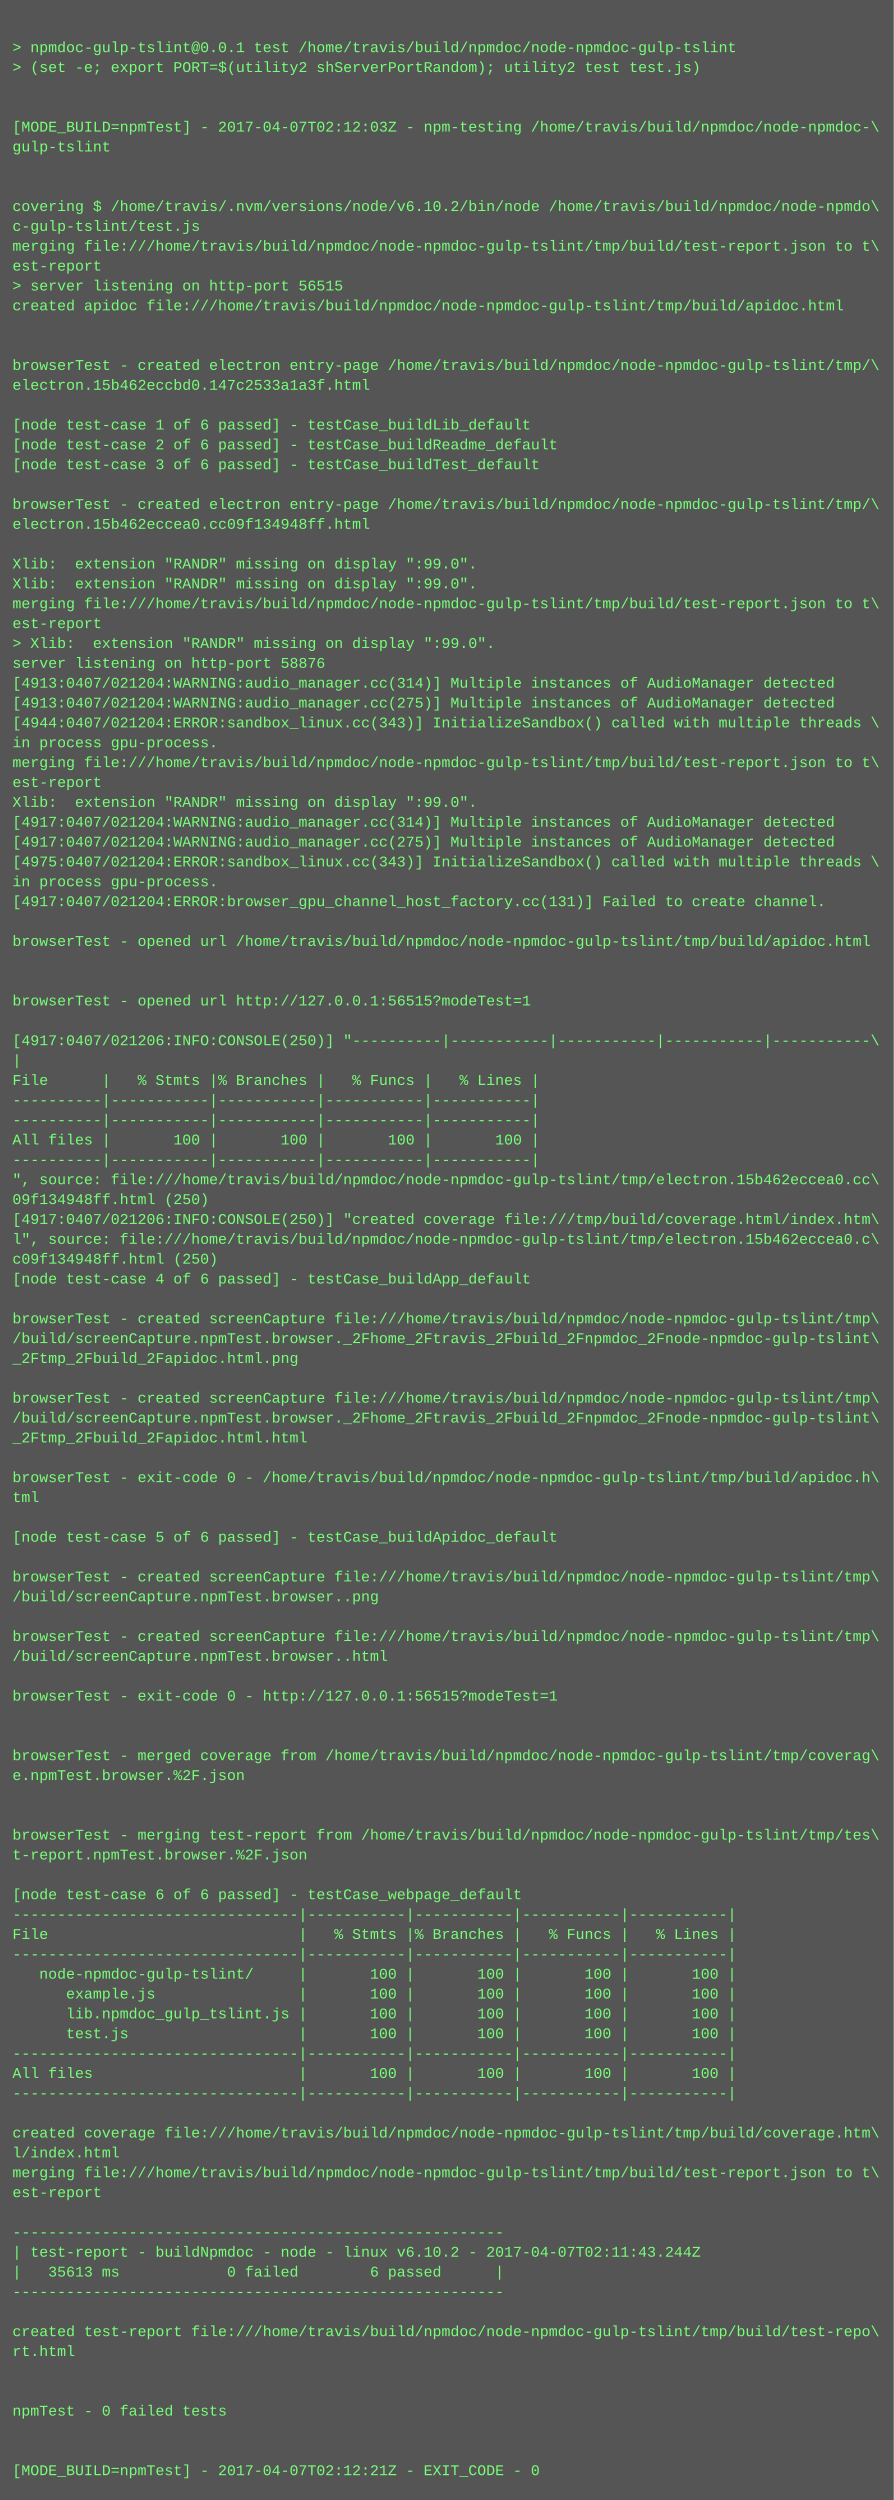
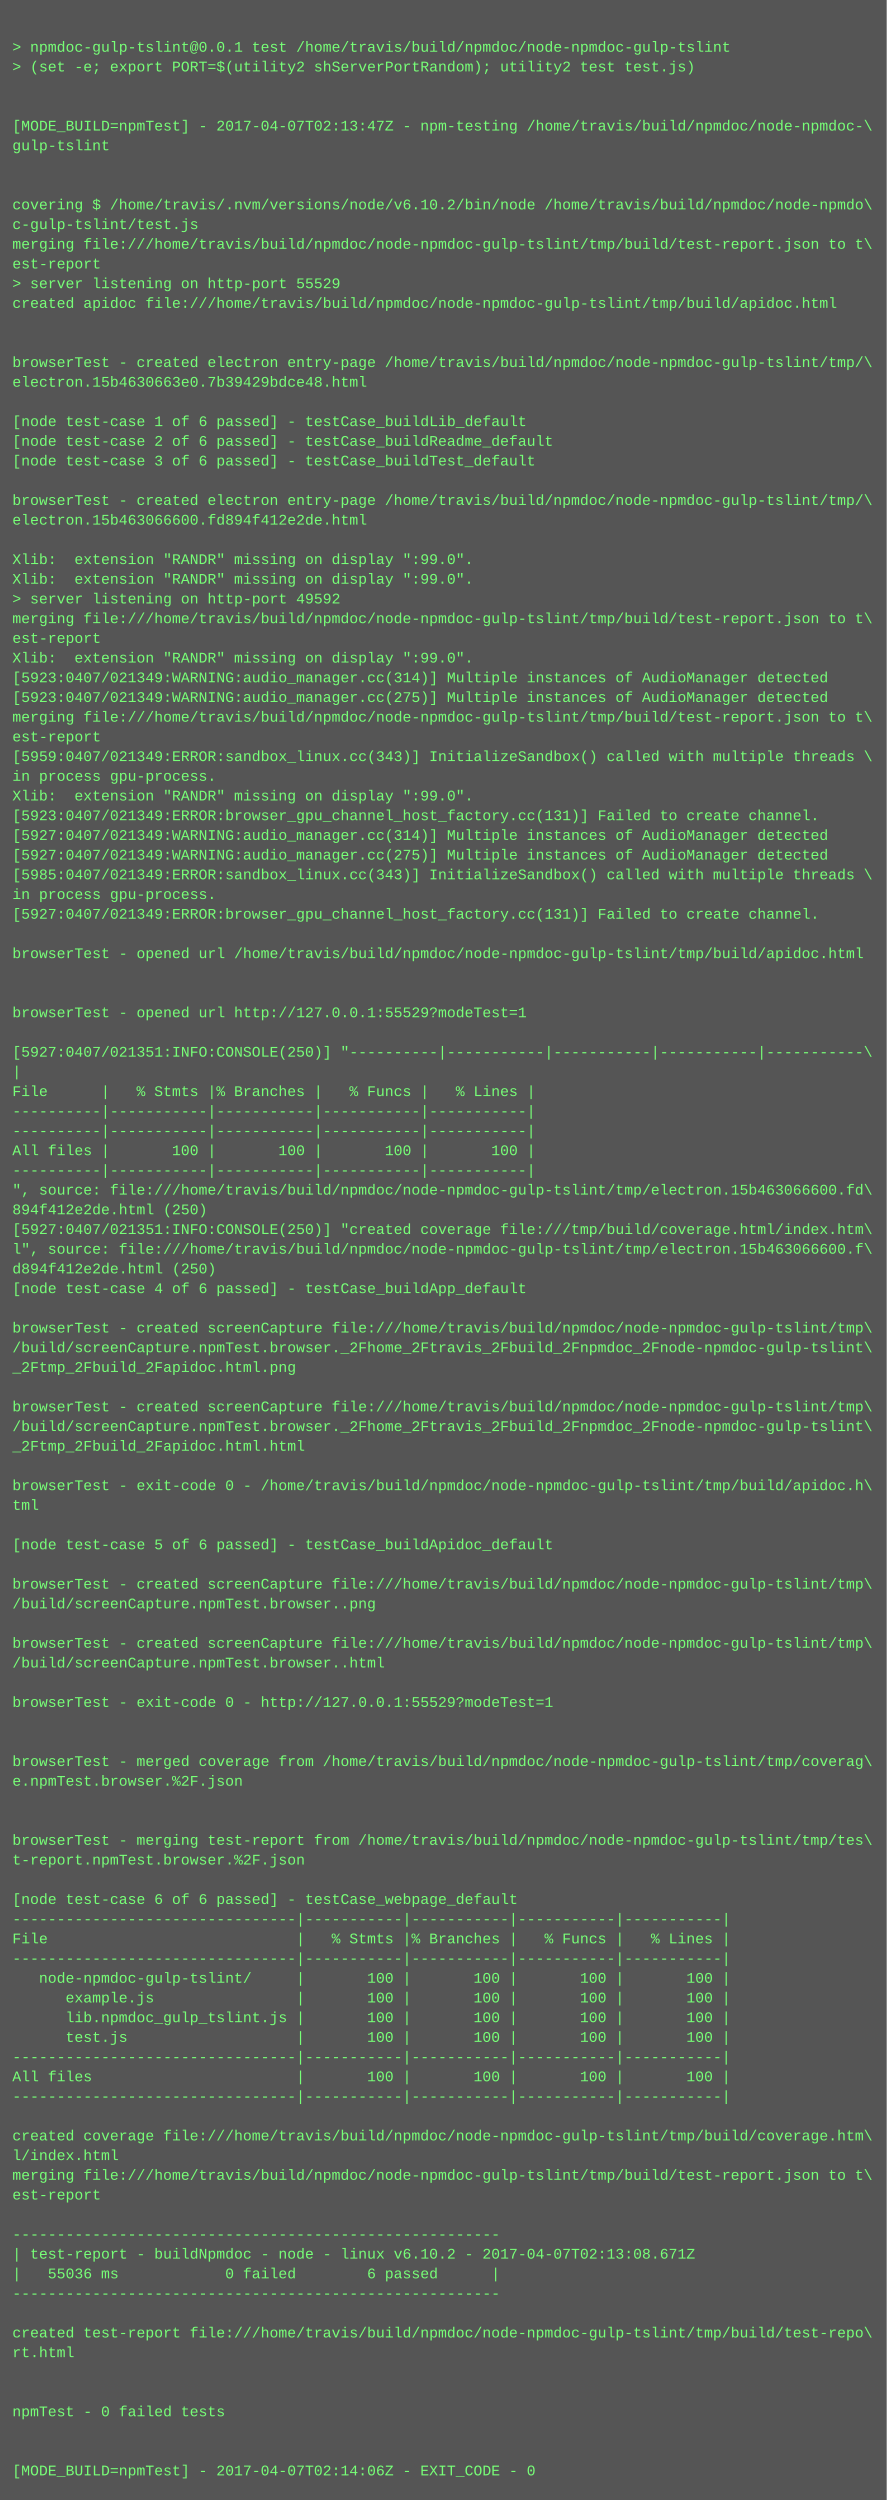
- <svg xmlns="http://www.w3.org/2000/svg" height="2014" width="720">
-   <rect height="2014" fill="#555" width="720" />
+ <svg xmlns="http://www.w3.org/2000/svg" height="2030" width="720">
+   <rect height="2030" fill="#555" width="720" />
  <text fill="#7f7" font-family="Courier New" font-size="12" xml:space="preserve">
    <tspan x="10" y="26" />
    <tspan x="10" y="42">&gt; npmdoc-gulp-tslint@0.0.1 test /home/travis/build/npmdoc/node-npmdoc-gulp-tslint</tspan>
    <tspan x="10" y="58">&gt; (set -e; export PORT=$(utility2 shServerPortRandom); utility2 test test.js)</tspan>
    <tspan x="10" y="74" />
    <tspan x="10" y="90" />
-     <tspan x="10" y="106">[MODE_BUILD=npmTest] - 2017-04-07T02:12:03Z - npm-testing /home/travis/build/npmdoc/node-npmdoc-\</tspan>
+     <tspan x="10" y="106">[MODE_BUILD=npmTest] - 2017-04-07T02:13:47Z - npm-testing /home/travis/build/npmdoc/node-npmdoc-\</tspan>
    <tspan x="10" y="122">gulp-tslint</tspan>
    <tspan x="10" y="138" />
    <tspan x="10" y="154" />
    <tspan x="10" y="170">covering $ /home/travis/.nvm/versions/node/v6.10.2/bin/node /home/travis/build/npmdoc/node-npmdo\</tspan>
    <tspan x="10" y="186">c-gulp-tslint/test.js</tspan>
    <tspan x="10" y="202">merging file:///home/travis/build/npmdoc/node-npmdoc-gulp-tslint/tmp/build/test-report.json to t\</tspan>
    <tspan x="10" y="218">est-report</tspan>
-     <tspan x="10" y="234">&gt; server listening on http-port 56515</tspan>
+     <tspan x="10" y="234">&gt; server listening on http-port 55529</tspan>
    <tspan x="10" y="250">created apidoc file:///home/travis/build/npmdoc/node-npmdoc-gulp-tslint/tmp/build/apidoc.html</tspan>
    <tspan x="10" y="266" />
    <tspan x="10" y="282" />
    <tspan x="10" y="298">browserTest - created electron entry-page /home/travis/build/npmdoc/node-npmdoc-gulp-tslint/tmp/\</tspan>
-     <tspan x="10" y="314">electron.15b462eccbd0.147c2533a1a3f.html</tspan>
+     <tspan x="10" y="314">electron.15b4630663e0.7b39429bdce48.html</tspan>
    <tspan x="10" y="330" />
    <tspan x="10" y="346">[node test-case 1 of 6 passed] - testCase_buildLib_default</tspan>
    <tspan x="10" y="362">[node test-case 2 of 6 passed] - testCase_buildReadme_default</tspan>
    <tspan x="10" y="378">[node test-case 3 of 6 passed] - testCase_buildTest_default</tspan>
    <tspan x="10" y="394" />
    <tspan x="10" y="410">browserTest - created electron entry-page /home/travis/build/npmdoc/node-npmdoc-gulp-tslint/tmp/\</tspan>
-     <tspan x="10" y="426">electron.15b462eccea0.cc09f134948ff.html</tspan>
+     <tspan x="10" y="426">electron.15b463066600.fd894f412e2de.html</tspan>
    <tspan x="10" y="442" />
    <tspan x="10" y="458">Xlib:  extension "RANDR" missing on display ":99.0".</tspan>
    <tspan x="10" y="474">Xlib:  extension "RANDR" missing on display ":99.0".</tspan>
-     <tspan x="10" y="490">merging file:///home/travis/build/npmdoc/node-npmdoc-gulp-tslint/tmp/build/test-report.json to t\</tspan>
-     <tspan x="10" y="506">est-report</tspan>
-     <tspan x="10" y="522">&gt; Xlib:  extension "RANDR" missing on display ":99.0".</tspan>
-     <tspan x="10" y="538">server listening on http-port 58876</tspan>
-     <tspan x="10" y="554">[4913:0407/021204:WARNING:audio_manager.cc(314)] Multiple instances of AudioManager detected</tspan>
-     <tspan x="10" y="570">[4913:0407/021204:WARNING:audio_manager.cc(275)] Multiple instances of AudioManager detected</tspan>
-     <tspan x="10" y="586">[4944:0407/021204:ERROR:sandbox_linux.cc(343)] InitializeSandbox() called with multiple threads \</tspan>
-     <tspan x="10" y="602">in process gpu-process. </tspan>
-     <tspan x="10" y="618">merging file:///home/travis/build/npmdoc/node-npmdoc-gulp-tslint/tmp/build/test-report.json to t\</tspan>
-     <tspan x="10" y="634">est-report</tspan>
+     <tspan x="10" y="490">&gt; server listening on http-port 49592</tspan>
+     <tspan x="10" y="506">merging file:///home/travis/build/npmdoc/node-npmdoc-gulp-tslint/tmp/build/test-report.json to t\</tspan>
+     <tspan x="10" y="522">est-report</tspan>
+     <tspan x="10" y="538">Xlib:  extension "RANDR" missing on display ":99.0".</tspan>
+     <tspan x="10" y="554">[5923:0407/021349:WARNING:audio_manager.cc(314)] Multiple instances of AudioManager detected</tspan>
+     <tspan x="10" y="570">[5923:0407/021349:WARNING:audio_manager.cc(275)] Multiple instances of AudioManager detected</tspan>
+     <tspan x="10" y="586">merging file:///home/travis/build/npmdoc/node-npmdoc-gulp-tslint/tmp/build/test-report.json to t\</tspan>
+     <tspan x="10" y="602">est-report</tspan>
+     <tspan x="10" y="618">[5959:0407/021349:ERROR:sandbox_linux.cc(343)] InitializeSandbox() called with multiple threads \</tspan>
+     <tspan x="10" y="634">in process gpu-process. </tspan>
    <tspan x="10" y="650">Xlib:  extension "RANDR" missing on display ":99.0".</tspan>
-     <tspan x="10" y="666">[4917:0407/021204:WARNING:audio_manager.cc(314)] Multiple instances of AudioManager detected</tspan>
-     <tspan x="10" y="682">[4917:0407/021204:WARNING:audio_manager.cc(275)] Multiple instances of AudioManager detected</tspan>
-     <tspan x="10" y="698">[4975:0407/021204:ERROR:sandbox_linux.cc(343)] InitializeSandbox() called with multiple threads \</tspan>
-     <tspan x="10" y="714">in process gpu-process. </tspan>
-     <tspan x="10" y="730">[4917:0407/021204:ERROR:browser_gpu_channel_host_factory.cc(131)] Failed to create channel.</tspan>
-     <tspan x="10" y="746" />
-     <tspan x="10" y="762">browserTest - opened url /home/travis/build/npmdoc/node-npmdoc-gulp-tslint/tmp/build/apidoc.html</tspan>
-     <tspan x="10" y="778" />
+     <tspan x="10" y="666">[5923:0407/021349:ERROR:browser_gpu_channel_host_factory.cc(131)] Failed to create channel.</tspan>
+     <tspan x="10" y="682">[5927:0407/021349:WARNING:audio_manager.cc(314)] Multiple instances of AudioManager detected</tspan>
+     <tspan x="10" y="698">[5927:0407/021349:WARNING:audio_manager.cc(275)] Multiple instances of AudioManager detected</tspan>
+     <tspan x="10" y="714">[5985:0407/021349:ERROR:sandbox_linux.cc(343)] InitializeSandbox() called with multiple threads \</tspan>
+     <tspan x="10" y="730">in process gpu-process. </tspan>
+     <tspan x="10" y="746">[5927:0407/021349:ERROR:browser_gpu_channel_host_factory.cc(131)] Failed to create channel.</tspan>
+     <tspan x="10" y="762" />
+     <tspan x="10" y="778">browserTest - opened url /home/travis/build/npmdoc/node-npmdoc-gulp-tslint/tmp/build/apidoc.html</tspan>
    <tspan x="10" y="794" />
-     <tspan x="10" y="810">browserTest - opened url http://127.0.0.1:56515?modeTest=1</tspan>
-     <tspan x="10" y="826" />
-     <tspan x="10" y="842">[4917:0407/021206:INFO:CONSOLE(250)] "----------|-----------|-----------|-----------|-----------\</tspan>
-     <tspan x="10" y="858">|</tspan>
-     <tspan x="10" y="874">File      |   % Stmts |% Branches |   % Funcs |   % Lines |</tspan>
-     <tspan x="10" y="890">----------|-----------|-----------|-----------|-----------|</tspan>
+     <tspan x="10" y="810" />
+     <tspan x="10" y="826">browserTest - opened url http://127.0.0.1:55529?modeTest=1</tspan>
+     <tspan x="10" y="842" />
+     <tspan x="10" y="858">[5927:0407/021351:INFO:CONSOLE(250)] "----------|-----------|-----------|-----------|-----------\</tspan>
+     <tspan x="10" y="874">|</tspan>
+     <tspan x="10" y="890">File      |   % Stmts |% Branches |   % Funcs |   % Lines |</tspan>
    <tspan x="10" y="906">----------|-----------|-----------|-----------|-----------|</tspan>
-     <tspan x="10" y="922">All files |       100 |       100 |       100 |       100 |</tspan>
-     <tspan x="10" y="938">----------|-----------|-----------|-----------|-----------|</tspan>
-     <tspan x="10" y="954">", source: file:///home/travis/build/npmdoc/node-npmdoc-gulp-tslint/tmp/electron.15b462eccea0.cc\</tspan>
-     <tspan x="10" y="970">09f134948ff.html (250)</tspan>
-     <tspan x="10" y="986">[4917:0407/021206:INFO:CONSOLE(250)] "created coverage file:///tmp/build/coverage.html/index.htm\</tspan>
-     <tspan x="10" y="1002">l", source: file:///home/travis/build/npmdoc/node-npmdoc-gulp-tslint/tmp/electron.15b462eccea0.c\</tspan>
-     <tspan x="10" y="1018">c09f134948ff.html (250)</tspan>
-     <tspan x="10" y="1034">[node test-case 4 of 6 passed] - testCase_buildApp_default</tspan>
-     <tspan x="10" y="1050" />
-     <tspan x="10" y="1066">browserTest - created screenCapture file:///home/travis/build/npmdoc/node-npmdoc-gulp-tslint/tmp\</tspan>
-     <tspan x="10" y="1082">/build/screenCapture.npmTest.browser._2Fhome_2Ftravis_2Fbuild_2Fnpmdoc_2Fnode-npmdoc-gulp-tslint\</tspan>
-     <tspan x="10" y="1098">_2Ftmp_2Fbuild_2Fapidoc.html.png</tspan>
-     <tspan x="10" y="1114" />
-     <tspan x="10" y="1130">browserTest - created screenCapture file:///home/travis/build/npmdoc/node-npmdoc-gulp-tslint/tmp\</tspan>
-     <tspan x="10" y="1146">/build/screenCapture.npmTest.browser._2Fhome_2Ftravis_2Fbuild_2Fnpmdoc_2Fnode-npmdoc-gulp-tslint\</tspan>
-     <tspan x="10" y="1162">_2Ftmp_2Fbuild_2Fapidoc.html.html</tspan>
-     <tspan x="10" y="1178" />
-     <tspan x="10" y="1194">browserTest - exit-code 0 - /home/travis/build/npmdoc/node-npmdoc-gulp-tslint/tmp/build/apidoc.h\</tspan>
-     <tspan x="10" y="1210">tml</tspan>
-     <tspan x="10" y="1226" />
-     <tspan x="10" y="1242">[node test-case 5 of 6 passed] - testCase_buildApidoc_default</tspan>
-     <tspan x="10" y="1258" />
-     <tspan x="10" y="1274">browserTest - created screenCapture file:///home/travis/build/npmdoc/node-npmdoc-gulp-tslint/tmp\</tspan>
-     <tspan x="10" y="1290">/build/screenCapture.npmTest.browser..png</tspan>
-     <tspan x="10" y="1306" />
-     <tspan x="10" y="1322">browserTest - created screenCapture file:///home/travis/build/npmdoc/node-npmdoc-gulp-tslint/tmp\</tspan>
-     <tspan x="10" y="1338">/build/screenCapture.npmTest.browser..html</tspan>
-     <tspan x="10" y="1354" />
-     <tspan x="10" y="1370">browserTest - exit-code 0 - http://127.0.0.1:56515?modeTest=1</tspan>
-     <tspan x="10" y="1386" />
+     <tspan x="10" y="922">----------|-----------|-----------|-----------|-----------|</tspan>
+     <tspan x="10" y="938">All files |       100 |       100 |       100 |       100 |</tspan>
+     <tspan x="10" y="954">----------|-----------|-----------|-----------|-----------|</tspan>
+     <tspan x="10" y="970">", source: file:///home/travis/build/npmdoc/node-npmdoc-gulp-tslint/tmp/electron.15b463066600.fd\</tspan>
+     <tspan x="10" y="986">894f412e2de.html (250)</tspan>
+     <tspan x="10" y="1002">[5927:0407/021351:INFO:CONSOLE(250)] "created coverage file:///tmp/build/coverage.html/index.htm\</tspan>
+     <tspan x="10" y="1018">l", source: file:///home/travis/build/npmdoc/node-npmdoc-gulp-tslint/tmp/electron.15b463066600.f\</tspan>
+     <tspan x="10" y="1034">d894f412e2de.html (250)</tspan>
+     <tspan x="10" y="1050">[node test-case 4 of 6 passed] - testCase_buildApp_default</tspan>
+     <tspan x="10" y="1066" />
+     <tspan x="10" y="1082">browserTest - created screenCapture file:///home/travis/build/npmdoc/node-npmdoc-gulp-tslint/tmp\</tspan>
+     <tspan x="10" y="1098">/build/screenCapture.npmTest.browser._2Fhome_2Ftravis_2Fbuild_2Fnpmdoc_2Fnode-npmdoc-gulp-tslint\</tspan>
+     <tspan x="10" y="1114">_2Ftmp_2Fbuild_2Fapidoc.html.png</tspan>
+     <tspan x="10" y="1130" />
+     <tspan x="10" y="1146">browserTest - created screenCapture file:///home/travis/build/npmdoc/node-npmdoc-gulp-tslint/tmp\</tspan>
+     <tspan x="10" y="1162">/build/screenCapture.npmTest.browser._2Fhome_2Ftravis_2Fbuild_2Fnpmdoc_2Fnode-npmdoc-gulp-tslint\</tspan>
+     <tspan x="10" y="1178">_2Ftmp_2Fbuild_2Fapidoc.html.html</tspan>
+     <tspan x="10" y="1194" />
+     <tspan x="10" y="1210">browserTest - exit-code 0 - /home/travis/build/npmdoc/node-npmdoc-gulp-tslint/tmp/build/apidoc.h\</tspan>
+     <tspan x="10" y="1226">tml</tspan>
+     <tspan x="10" y="1242" />
+     <tspan x="10" y="1258">[node test-case 5 of 6 passed] - testCase_buildApidoc_default</tspan>
+     <tspan x="10" y="1274" />
+     <tspan x="10" y="1290">browserTest - created screenCapture file:///home/travis/build/npmdoc/node-npmdoc-gulp-tslint/tmp\</tspan>
+     <tspan x="10" y="1306">/build/screenCapture.npmTest.browser..png</tspan>
+     <tspan x="10" y="1322" />
+     <tspan x="10" y="1338">browserTest - created screenCapture file:///home/travis/build/npmdoc/node-npmdoc-gulp-tslint/tmp\</tspan>
+     <tspan x="10" y="1354">/build/screenCapture.npmTest.browser..html</tspan>
+     <tspan x="10" y="1370" />
+     <tspan x="10" y="1386">browserTest - exit-code 0 - http://127.0.0.1:55529?modeTest=1</tspan>
    <tspan x="10" y="1402" />
-     <tspan x="10" y="1418">browserTest - merged coverage from /home/travis/build/npmdoc/node-npmdoc-gulp-tslint/tmp/coverag\</tspan>
-     <tspan x="10" y="1434">e.npmTest.browser.%2F.json</tspan>
-     <tspan x="10" y="1450" />
+     <tspan x="10" y="1418" />
+     <tspan x="10" y="1434">browserTest - merged coverage from /home/travis/build/npmdoc/node-npmdoc-gulp-tslint/tmp/coverag\</tspan>
+     <tspan x="10" y="1450">e.npmTest.browser.%2F.json</tspan>
    <tspan x="10" y="1466" />
-     <tspan x="10" y="1482">browserTest - merging test-report from /home/travis/build/npmdoc/node-npmdoc-gulp-tslint/tmp/tes\</tspan>
-     <tspan x="10" y="1498">t-report.npmTest.browser.%2F.json</tspan>
-     <tspan x="10" y="1514" />
-     <tspan x="10" y="1530">[node test-case 6 of 6 passed] - testCase_webpage_default</tspan>
-     <tspan x="10" y="1546">--------------------------------|-----------|-----------|-----------|-----------|</tspan>
-     <tspan x="10" y="1562">File                            |   % Stmts |% Branches |   % Funcs |   % Lines |</tspan>
-     <tspan x="10" y="1578">--------------------------------|-----------|-----------|-----------|-----------|</tspan>
-     <tspan x="10" y="1594">   node-npmdoc-gulp-tslint/     |       100 |       100 |       100 |       100 |</tspan>
-     <tspan x="10" y="1610">      example.js                |       100 |       100 |       100 |       100 |</tspan>
-     <tspan x="10" y="1626">      lib.npmdoc_gulp_tslint.js |       100 |       100 |       100 |       100 |</tspan>
-     <tspan x="10" y="1642">      test.js                   |       100 |       100 |       100 |       100 |</tspan>
-     <tspan x="10" y="1658">--------------------------------|-----------|-----------|-----------|-----------|</tspan>
-     <tspan x="10" y="1674">All files                       |       100 |       100 |       100 |       100 |</tspan>
-     <tspan x="10" y="1690">--------------------------------|-----------|-----------|-----------|-----------|</tspan>
-     <tspan x="10" y="1706" />
-     <tspan x="10" y="1722">created coverage file:///home/travis/build/npmdoc/node-npmdoc-gulp-tslint/tmp/build/coverage.htm\</tspan>
-     <tspan x="10" y="1738">l/index.html</tspan>
-     <tspan x="10" y="1754">merging file:///home/travis/build/npmdoc/node-npmdoc-gulp-tslint/tmp/build/test-report.json to t\</tspan>
-     <tspan x="10" y="1770">est-report</tspan>
-     <tspan x="10" y="1786" />
-     <tspan x="10" y="1802">-------------------------------------------------------</tspan>
-     <tspan x="10" y="1818">| test-report - buildNpmdoc - node - linux v6.10.2 - 2017-04-07T02:11:43.244Z</tspan>
-     <tspan x="10" y="1834">|   35613 ms            0 failed        6 passed      |</tspan>
-     <tspan x="10" y="1850">-------------------------------------------------------</tspan>
-     <tspan x="10" y="1866" />
-     <tspan x="10" y="1882">created test-report file:///home/travis/build/npmdoc/node-npmdoc-gulp-tslint/tmp/build/test-repo\</tspan>
-     <tspan x="10" y="1898">rt.html</tspan>
-     <tspan x="10" y="1914" />
+     <tspan x="10" y="1482" />
+     <tspan x="10" y="1498">browserTest - merging test-report from /home/travis/build/npmdoc/node-npmdoc-gulp-tslint/tmp/tes\</tspan>
+     <tspan x="10" y="1514">t-report.npmTest.browser.%2F.json</tspan>
+     <tspan x="10" y="1530" />
+     <tspan x="10" y="1546">[node test-case 6 of 6 passed] - testCase_webpage_default</tspan>
+     <tspan x="10" y="1562">--------------------------------|-----------|-----------|-----------|-----------|</tspan>
+     <tspan x="10" y="1578">File                            |   % Stmts |% Branches |   % Funcs |   % Lines |</tspan>
+     <tspan x="10" y="1594">--------------------------------|-----------|-----------|-----------|-----------|</tspan>
+     <tspan x="10" y="1610">   node-npmdoc-gulp-tslint/     |       100 |       100 |       100 |       100 |</tspan>
+     <tspan x="10" y="1626">      example.js                |       100 |       100 |       100 |       100 |</tspan>
+     <tspan x="10" y="1642">      lib.npmdoc_gulp_tslint.js |       100 |       100 |       100 |       100 |</tspan>
+     <tspan x="10" y="1658">      test.js                   |       100 |       100 |       100 |       100 |</tspan>
+     <tspan x="10" y="1674">--------------------------------|-----------|-----------|-----------|-----------|</tspan>
+     <tspan x="10" y="1690">All files                       |       100 |       100 |       100 |       100 |</tspan>
+     <tspan x="10" y="1706">--------------------------------|-----------|-----------|-----------|-----------|</tspan>
+     <tspan x="10" y="1722" />
+     <tspan x="10" y="1738">created coverage file:///home/travis/build/npmdoc/node-npmdoc-gulp-tslint/tmp/build/coverage.htm\</tspan>
+     <tspan x="10" y="1754">l/index.html</tspan>
+     <tspan x="10" y="1770">merging file:///home/travis/build/npmdoc/node-npmdoc-gulp-tslint/tmp/build/test-report.json to t\</tspan>
+     <tspan x="10" y="1786">est-report</tspan>
+     <tspan x="10" y="1802" />
+     <tspan x="10" y="1818">-------------------------------------------------------</tspan>
+     <tspan x="10" y="1834">| test-report - buildNpmdoc - node - linux v6.10.2 - 2017-04-07T02:13:08.671Z</tspan>
+     <tspan x="10" y="1850">|   55036 ms            0 failed        6 passed      |</tspan>
+     <tspan x="10" y="1866">-------------------------------------------------------</tspan>
+     <tspan x="10" y="1882" />
+     <tspan x="10" y="1898">created test-report file:///home/travis/build/npmdoc/node-npmdoc-gulp-tslint/tmp/build/test-repo\</tspan>
+     <tspan x="10" y="1914">rt.html</tspan>
    <tspan x="10" y="1930" />
-     <tspan x="10" y="1946">npmTest - 0 failed tests</tspan>
-     <tspan x="10" y="1962" />
+     <tspan x="10" y="1946" />
+     <tspan x="10" y="1962">npmTest - 0 failed tests</tspan>
    <tspan x="10" y="1978" />
-     <tspan x="10" y="1994">[MODE_BUILD=npmTest] - 2017-04-07T02:12:21Z - EXIT_CODE - 0</tspan>
+     <tspan x="10" y="1994" />
+     <tspan x="10" y="2010">[MODE_BUILD=npmTest] - 2017-04-07T02:14:06Z - EXIT_CODE - 0</tspan>
  </text>
</svg>
